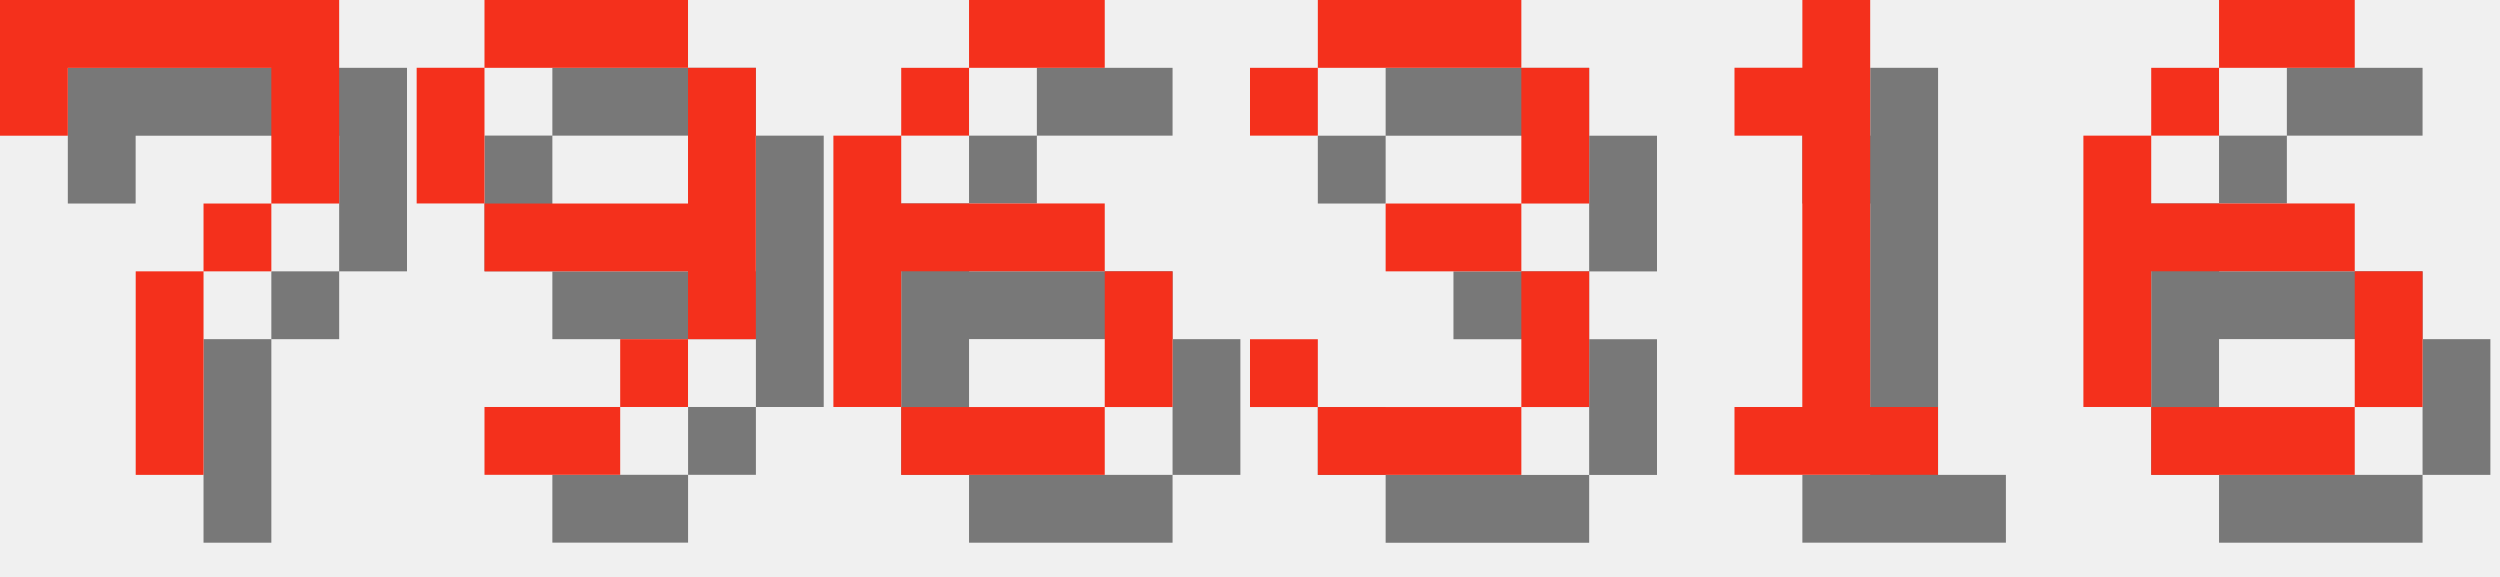
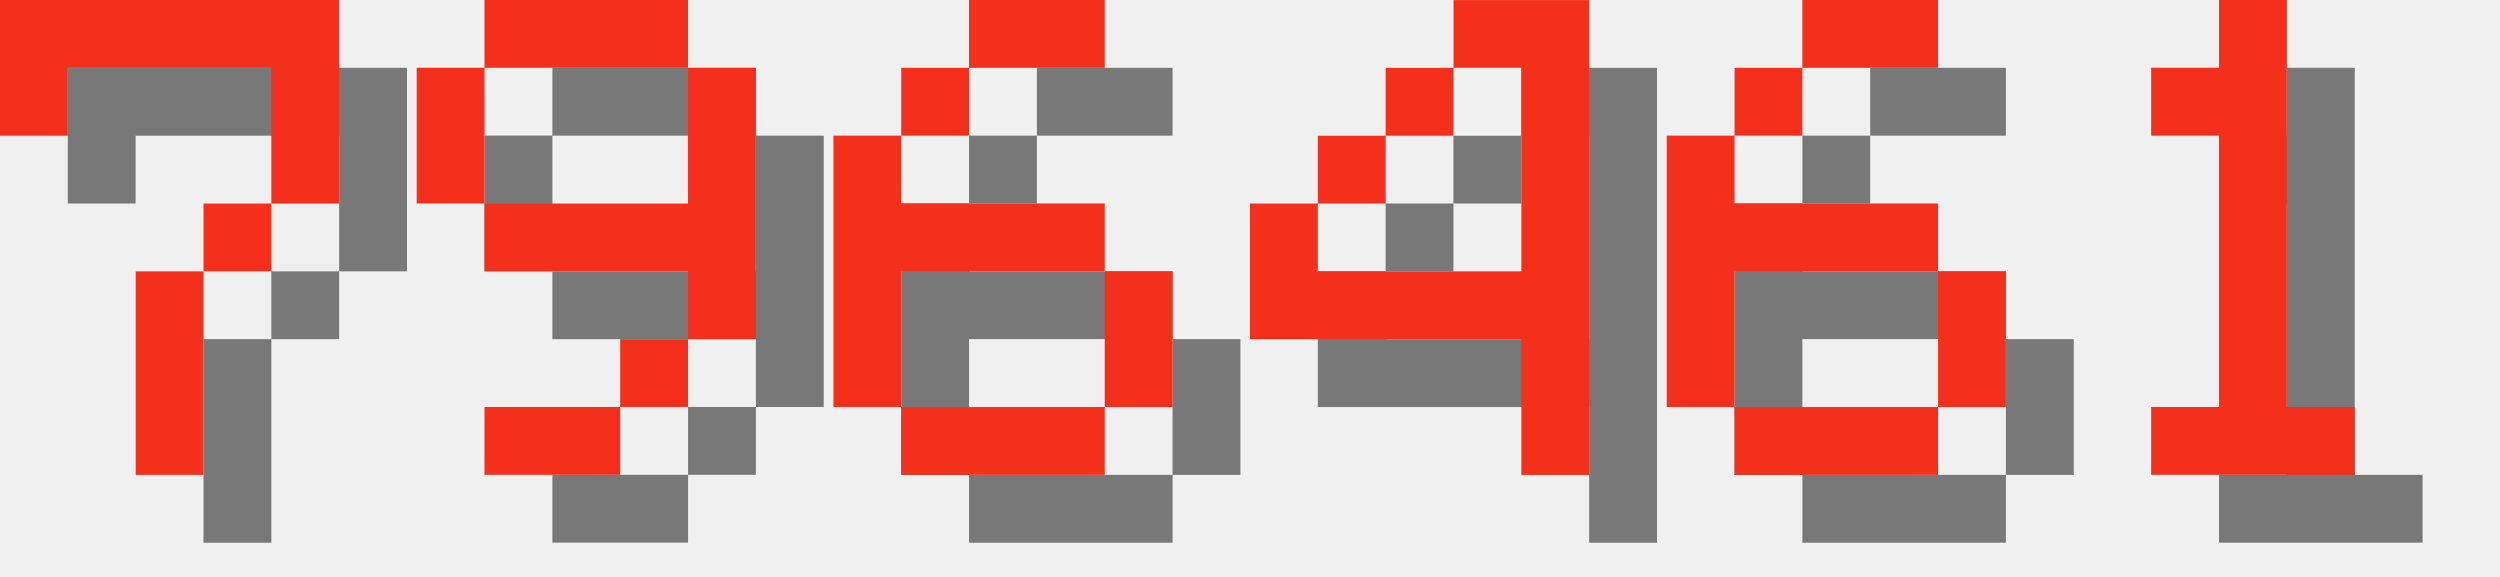
<svg xmlns="http://www.w3.org/2000/svg" version="1.1" width="156.0" height="36">
  <style>
        .text-foreground {
            fill: #F4301C;
        }
        .text-shadow {
            fill: #000000;
            fill-opacity: 0.5;
        }
    </style>
  <g class="digit" id="digit_7" transform="translate(0.0, 0), scale(4)">
    <path id="digit_7_shadow" class="text-shadow" d="m1.058 1.058 2e-6 2.117h1.058v-1.058h3.175v1.058l2e-7 1.058h-1.058v1.058h-1.058l4e-7 3.175 1.058 1e-7v-3.175h1.058v-1.058h1.058l5e-7 -1.058v-2.117z" fill-opacity=".5" style="paint-order:stroke fill markers" />
    <path id="digit_7_fg" class="text-foreground" d="m0 0 2e-6 2.117h1.058v-1.058h3.175v1.058l2e-7 1.058h-1.058v1.058h-1.058l4e-7 3.175 1.058 1e-7v-3.175h1.058v-1.058h1.058l5e-7 -1.058v-2.117z" fill="#fff" style="paint-order:stroke fill markers" />
  </g>
  <g class="digit" id="digit_9" transform="translate(26.0, 0), scale(4)">
    <path id="digit_9_shadow" class="text-shadow" d="m2.117 1.058v1.058h3.175v-1.058h-3.175zm3.175 1.058v2.117h-3.175v1.058h3.175v1.058h1.058v-4.233h-1.058zm0 4.233h-1.058v1.058h1.058v-1.058zm-1.058 1.058h-2.117v1.058h2.117v-1.058zm-2.117-3.175v-2.117h-1.058v2.117h1.058z" fill-opacity=".5" style="paint-order:stroke fill markers" />
    <path id="digit_9_fg" class="text-foreground" d="m1.058 0v1.058h3.175v-1.058h-3.175zm3.175 1.058v2.117h-3.175v1.058h3.175v1.058h1.058v-4.233h-1.058zm0 4.233h-1.058v1.058h1.058v-1.058zm-1.058 1.058h-2.117v1.058h2.117v-1.058zm-2.117-3.175v-2.117h-1.058v2.117h1.058z" fill="#fff" style="paint-order:stroke fill markers" />
  </g>
  <g class="digit" id="digit_6" transform="translate(52.0, 0), scale(4)">
    <path id="digit_6_shadow" class="text-shadow" d="m3.175 1.058v1.058h2.117v-1.058h-2.117zm0 1.058h-1.058v1.058h1.058v-1.058zm-1.058 1.058h-1.058v4.233h1.058v-2.117h3.175v-1.058h-3.175v-1.058zm3.175 2.117v2.117h1.058v-2.117h-1.058zm0 2.117h-3.175v1.058h3.175v-1.058z" fill-opacity=".5" style="paint-order:stroke fill markers" />
    <path id="digit_6_fg" class="text-foreground" d="m2.117 0v1.058h2.117v-1.058h-2.117zm0 1.058h-1.058v1.058h1.058v-1.058zm-1.058 1.058h-1.058v4.233h1.058v-2.117h3.175v-1.058h-3.175v-1.058zm3.175 2.117v2.117h1.058v-2.117h-1.058zm0 2.117h-3.175v1.058h3.175v-1.058z" fill="#fff" style="paint-order:stroke fill markers" />
  </g>
-   <g class="digit" id="digit_3" transform="translate(78.0, 0), scale(4)">
-     <path id="digit_3_shadow" class="text-shadow" d="m1.058 2.117v1.058h1.058v-1.058h3.175v2.117h-2.117v1.058h2.117v2.117h-3.175v-1.058h-1.058v1.058h1.058v1.058h3.175v-1.058h1.058v-2.117h-1.058v-1.058h1.058v-2.117h-1.058v-1.058h-3.175v1.058h-1.058z" fill-opacity=".5" style="paint-order:stroke fill markers" />
-     <path id="digit_3_fg" class="text-foreground" d="m0 1.058v1.058h1.058v-1.058h3.175v2.117h-2.117v1.058h2.117v2.117h-3.175v-1.058h-1.058v1.058h1.058v1.058h3.175v-1.058h1.058v-2.117h-1.058v-1.058h1.058v-2.117h-1.058v-1.058h-3.175v1.058h-1.058z" fill="#fff" style="paint-order:stroke fill markers" />
+   <g class="digit" id="digit_4" transform="translate(78.0, 0), scale(4)">
+     <path id="digit_4_shadow" class="text-shadow" d="m4.233 1.058v1.058h1.058v3.175h-3.175v-1.058h-1.058v2.117h4.233v2.117h1.058v-7.408h-2.117zm-2.117 3.175h1.058v-1.058h-1.058v1.058zm1.058-1.058h1.058v-1.058h-1.058v1.058z" fill-opacity=".5" style="paint-order:stroke fill markers" />
+     <path id="digit_4_fg" class="text-foreground" d="m3.175 0v1.058h1.058v3.175h-3.175v-1.058h-1.058v2.117h4.233v2.117h1.058v-7.408h-2.117zm-2.117 3.175h1.058v-1.058h-1.058v1.058zm1.058-1.058h1.058v-1.058h-1.058v1.058z" fill="#fff" style="paint-order:stroke fill markers" />
  </g>
-   <g class="digit" id="digit_1" transform="translate(104.0, 0), scale(4)">
+   <g class="digit" id="digit_6" transform="translate(104.0, 0), scale(4)">
+     <path id="digit_6_shadow" class="text-shadow" d="m3.175 1.058v1.058h2.117v-1.058h-2.117zm0 1.058h-1.058v1.058h1.058v-1.058zm-1.058 1.058h-1.058v4.233h1.058v-2.117h3.175v-1.058h-3.175v-1.058zm3.175 2.117v2.117h1.058v-2.117h-1.058zm0 2.117h-3.175v1.058h3.175v-1.058z" fill-opacity=".5" style="paint-order:stroke fill markers" />
+     <path id="digit_6_fg" class="text-foreground" d="m2.117 0v1.058h2.117v-1.058h-2.117zm0 1.058h-1.058v1.058h1.058v-1.058zm-1.058 1.058h-1.058v4.233h1.058v-2.117h3.175v-1.058h-3.175v-1.058zm3.175 2.117v2.117h1.058v-2.117h-1.058zm0 2.117h-3.175v1.058h3.175v-1.058z" fill="#fff" style="paint-order:stroke fill markers" />
+   </g>
+   <g class="digit" id="digit_1" transform="translate(130.0, 0), scale(4)">
    <path id="digit_1_shadow" class="text-shadow" d="m2.117 2.117v1.058h1.058v4.233h-1.058v1.058h3.175v-1.058h-1.058v-6.35h-1.058v1.058h-1.058z" fill-opacity=".5" style="paint-order:stroke fill markers" />
    <path id="digit_1_fg" class="text-foreground" d="m1.058 1.058v1.058h1.058v4.233h-1.058v1.058h3.175v-1.058h-1.058v-6.35h-1.058v1.058h-1.058z" fill="#fff" style="paint-order:stroke fill markers" />
  </g>
-   <g class="digit" id="digit_6" transform="translate(130.0, 0), scale(4)">
-     <path id="digit_6_shadow" class="text-shadow" d="m3.175 1.058v1.058h2.117v-1.058h-2.117zm0 1.058h-1.058v1.058h1.058v-1.058zm-1.058 1.058h-1.058v4.233h1.058v-2.117h3.175v-1.058h-3.175v-1.058zm3.175 2.117v2.117h1.058v-2.117h-1.058zm0 2.117h-3.175v1.058h3.175v-1.058z" fill-opacity=".5" style="paint-order:stroke fill markers" />
-     <path id="digit_6_fg" class="text-foreground" d="m2.117 0v1.058h2.117v-1.058h-2.117zm0 1.058h-1.058v1.058h1.058v-1.058zm-1.058 1.058h-1.058v4.233h1.058v-2.117h3.175v-1.058h-3.175v-1.058zm3.175 2.117v2.117h1.058v-2.117h-1.058zm0 2.117h-3.175v1.058h3.175v-1.058z" fill="#fff" style="paint-order:stroke fill markers" />
-   </g>
</svg>
